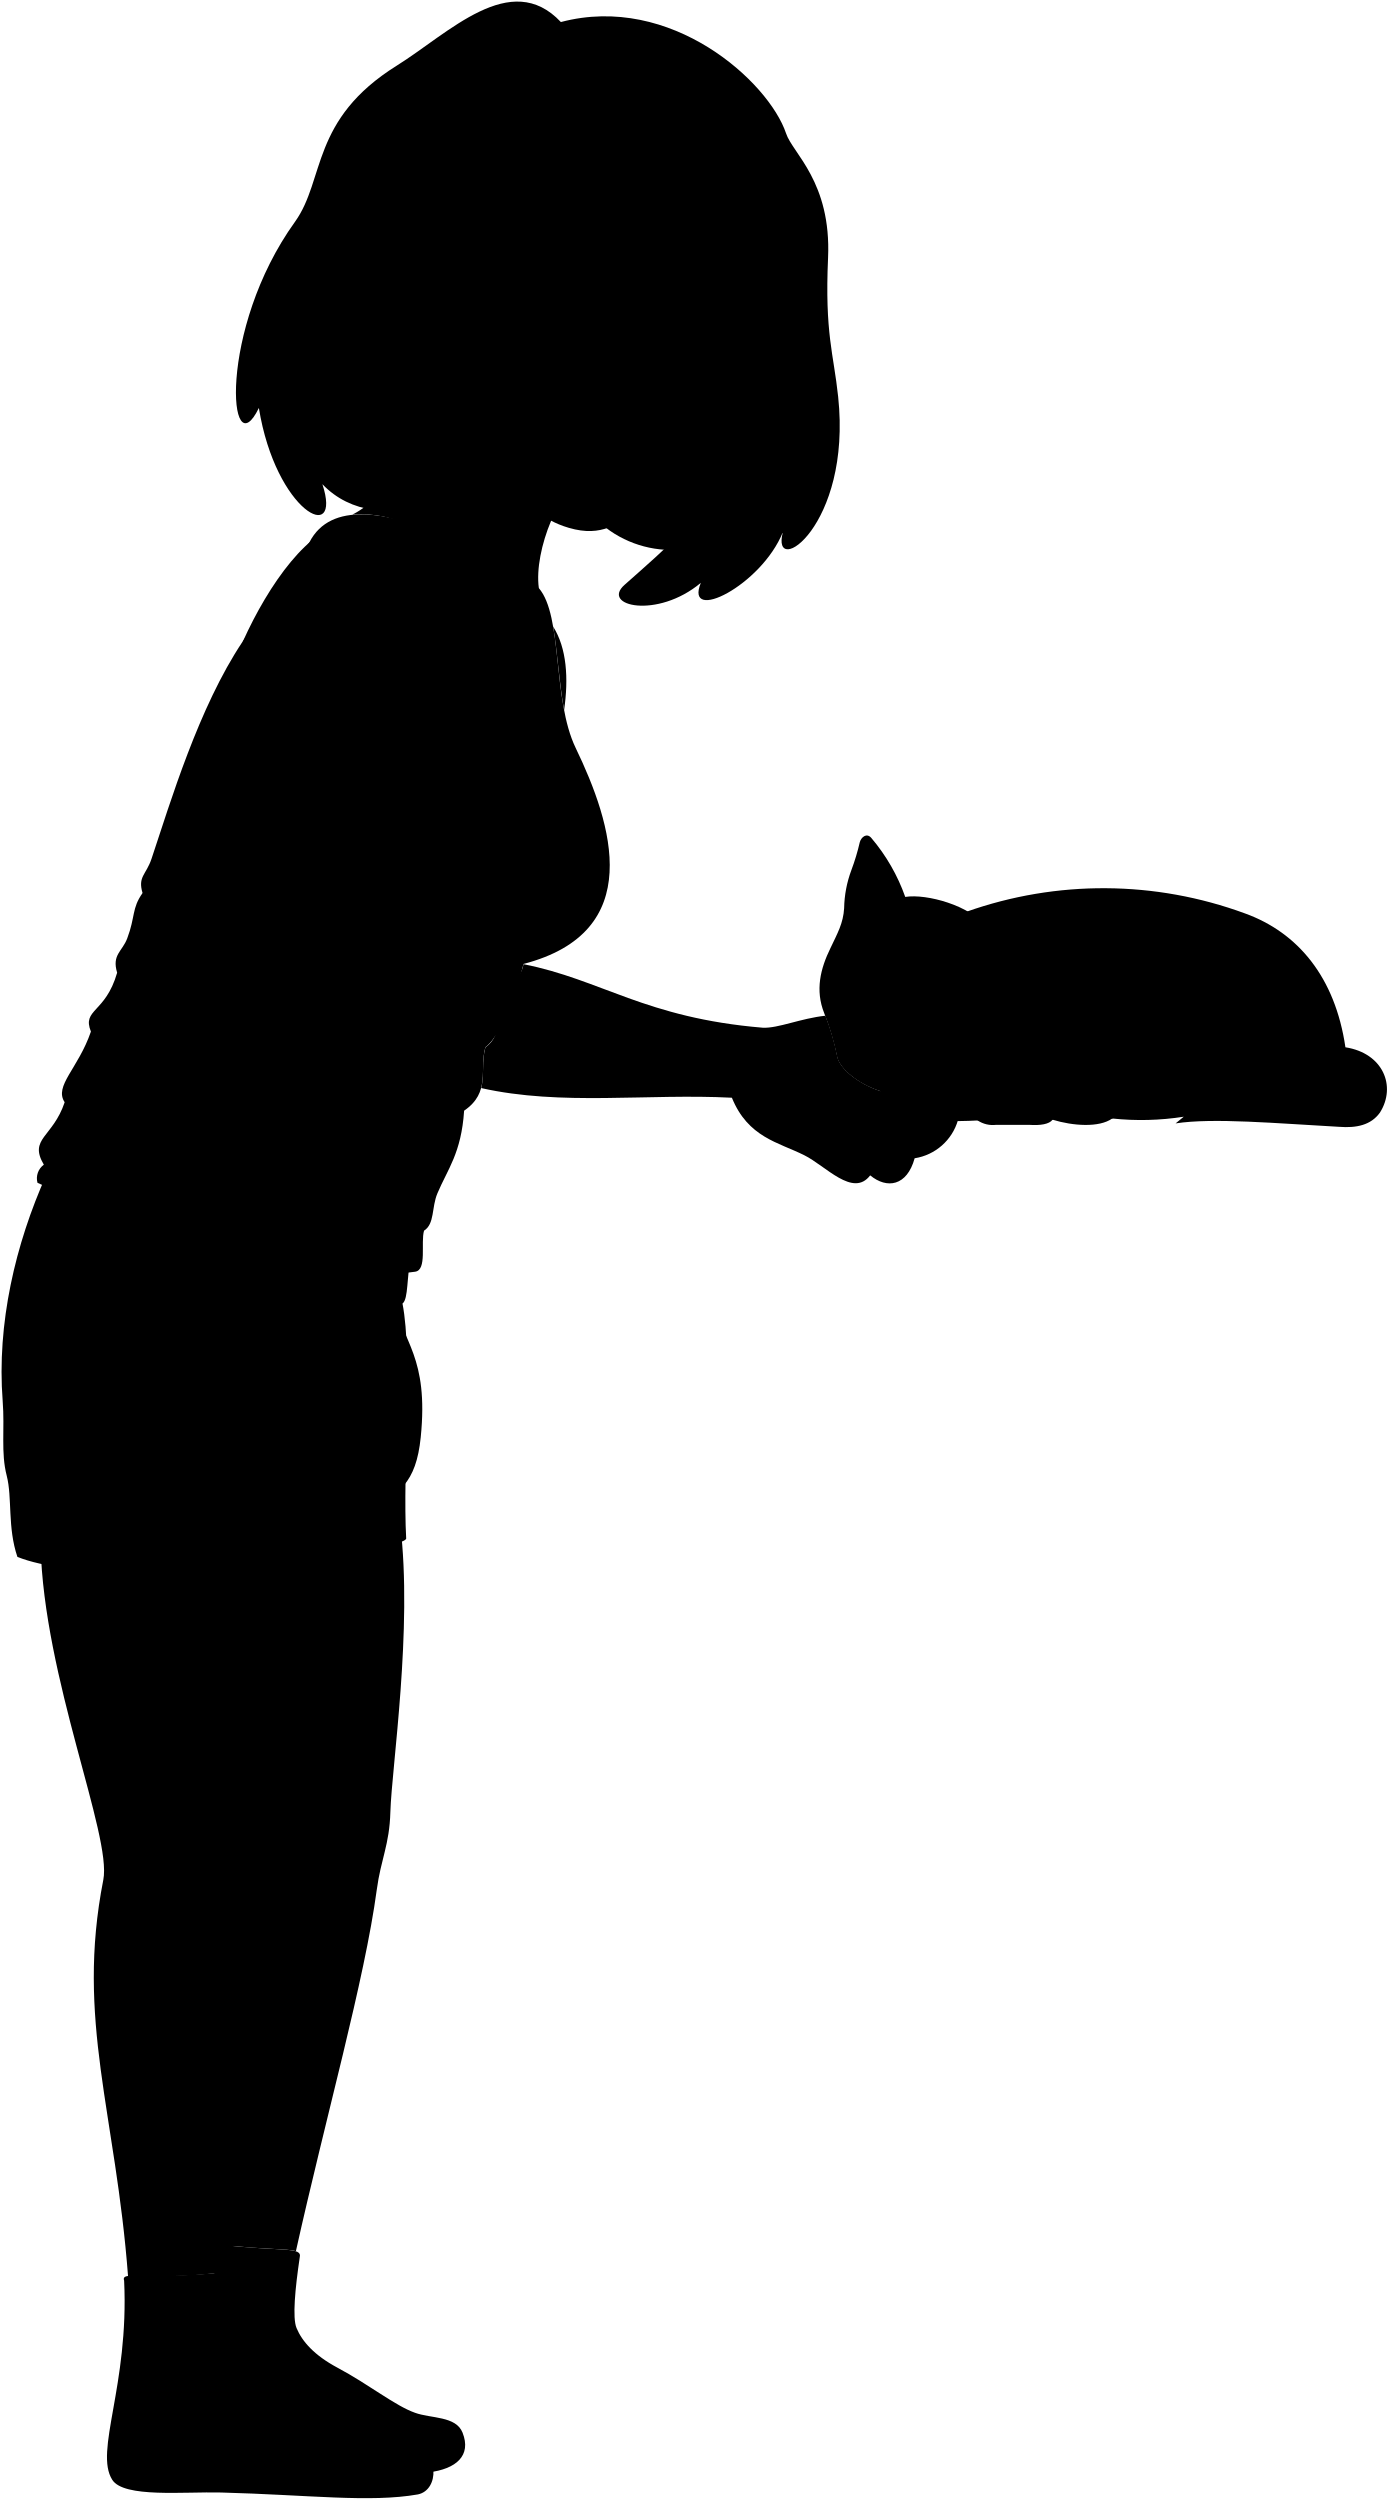
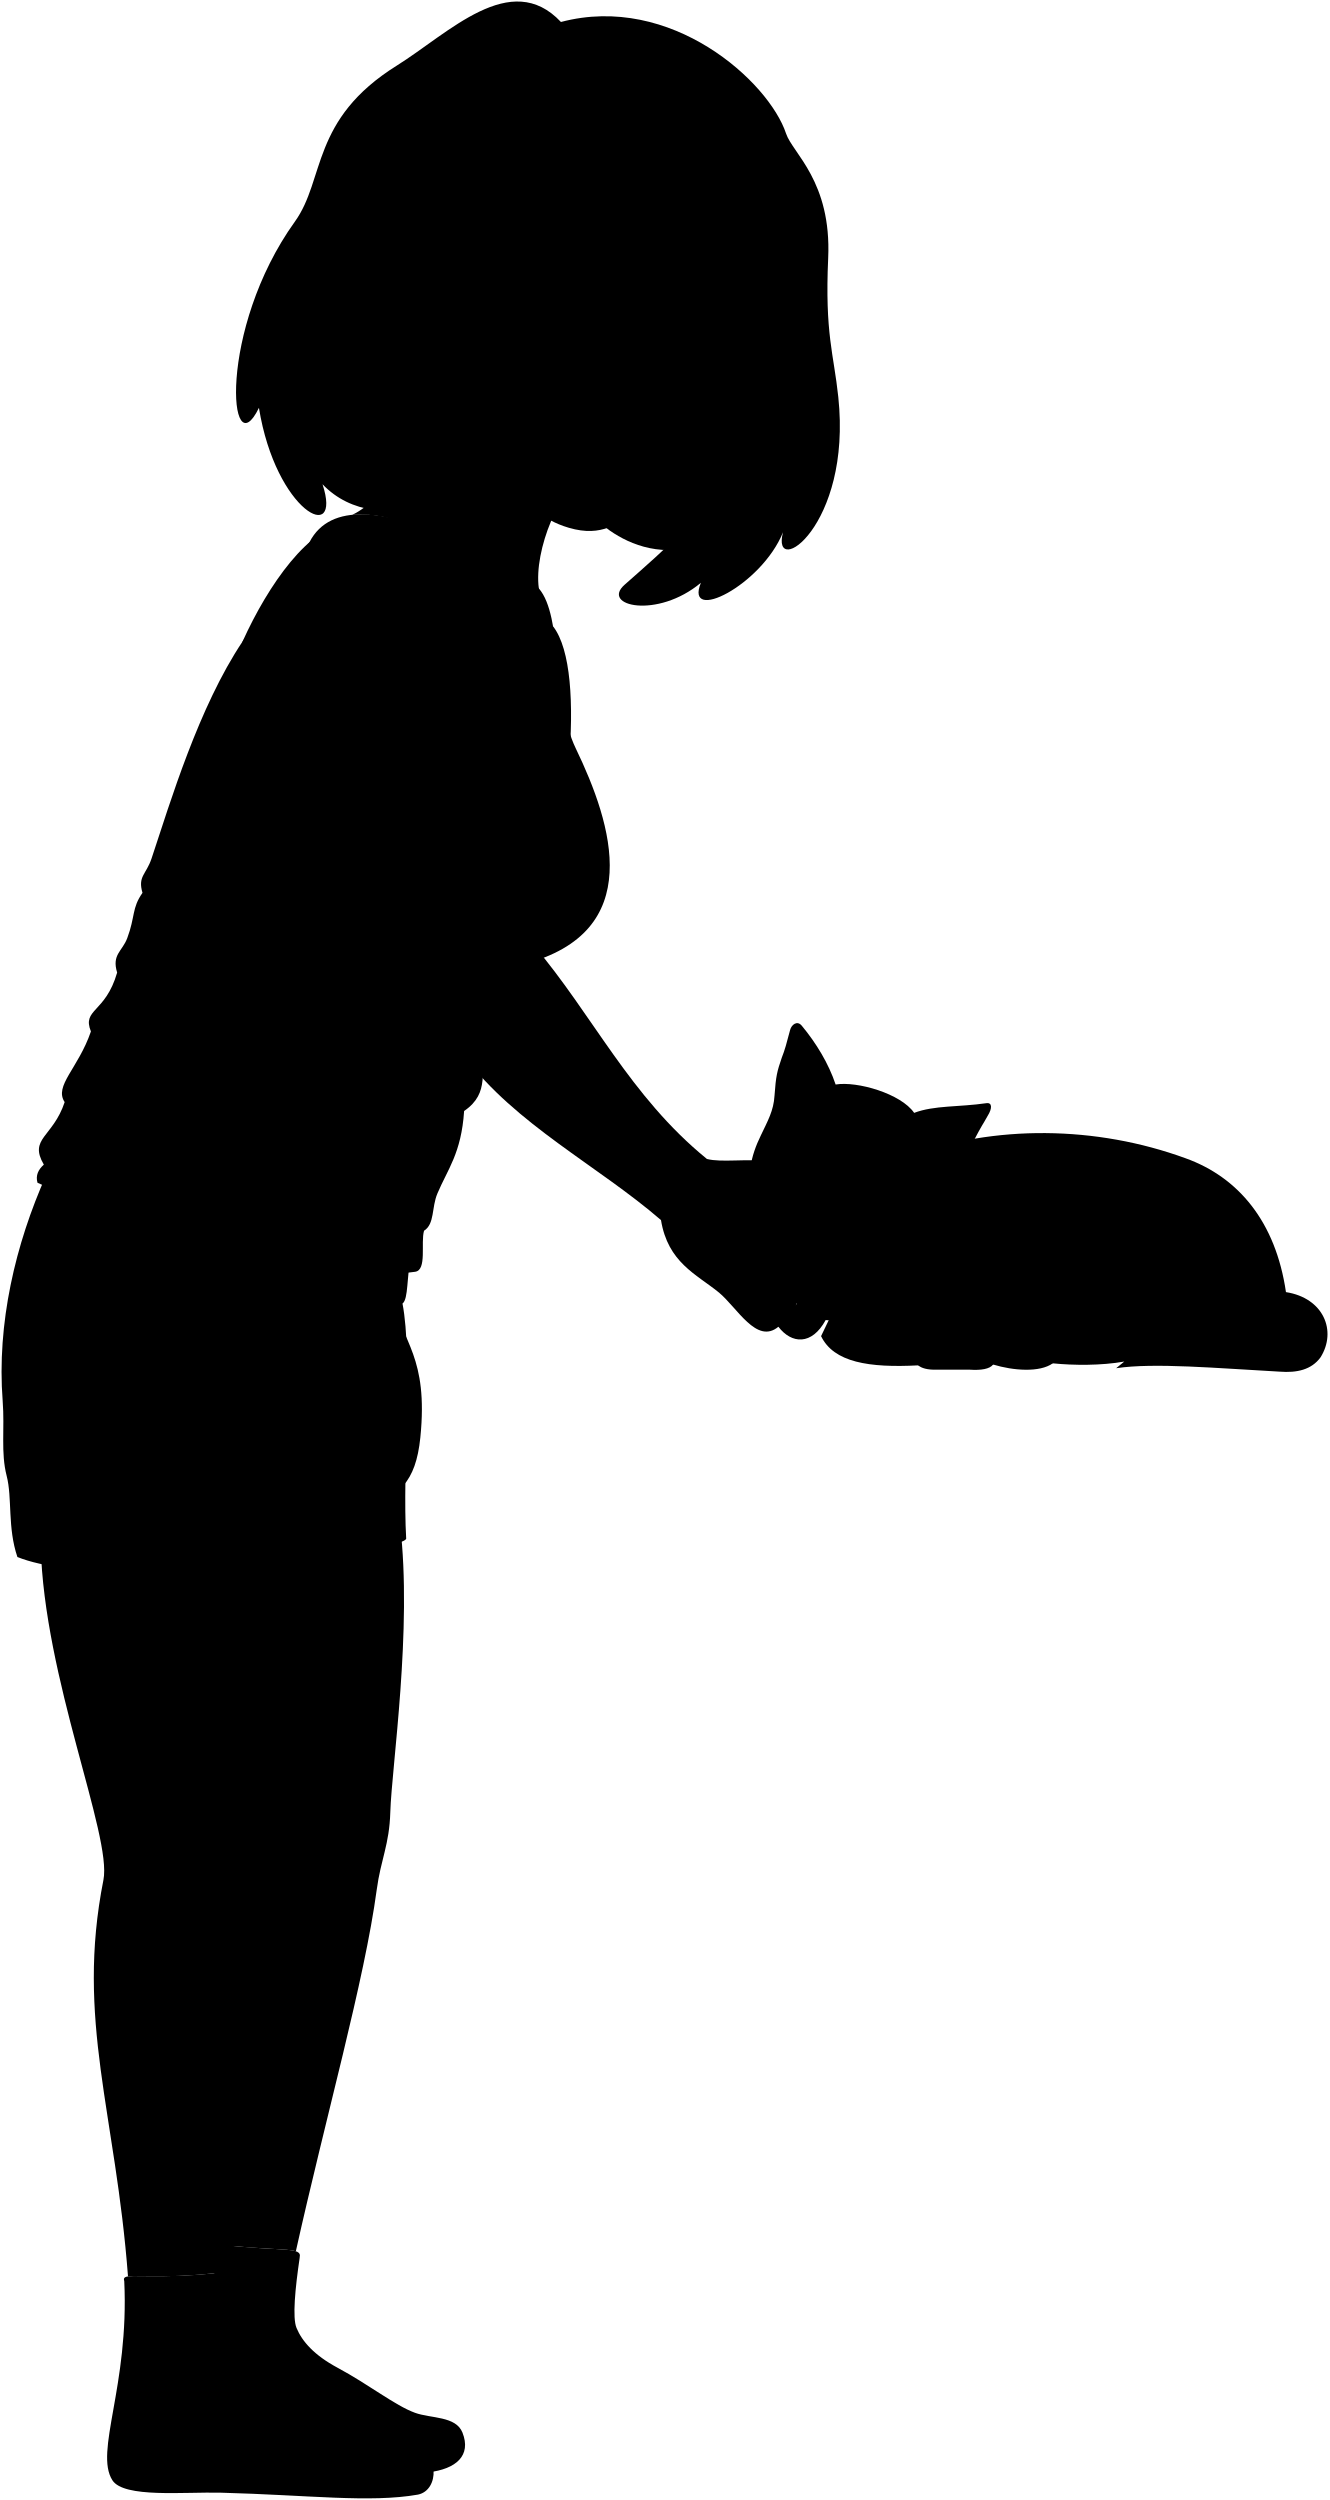
- <svg viewBox="0 0 218.58 393.54">
-   <g class="fur">
-     <path d="M152.14,143.52a64.58,64.58,0,0,1,43.85.27c8.29,3,14.18,10,15.8,21.07,5.93.92,8.05,6.13,5.44,10.27-1.42,2-3.73,2.46-6.42,2.25-9.86-.54-19.81-1.45-25.75-.54l1.28-1.05a43.3,43.3,0,0,1-11.26.28c-2.05,1.47-6.2,1.17-9.39.19-.52.71-1.92.93-3.67.81H156.8a4.32,4.32,0,0,1-2.9-.69c-7.73.42-13.31-.46-15.3-4.6Z" />
-     <path d="M154.89,145.66c3.14-1.2,7.05-.89,11.35-1.52.93-.14,1,.79.21,2-.89,1.63-.69,1.07-2.27,4.06s-3.46,5.34-4.33,9c-1.44,4.94-3.87,8.86-8.11,9.56a11.9,11.9,0,0,0-5,2c-5,4.26-14.5-1.05-15-4.57a40.16,40.16,0,0,0-2-6.71c-1.44-3.61-.6-7,1-10.26,1.09-2.3,2-3.88,2.14-6.25a18,18,0,0,1,1.14-6,34.21,34.21,0,0,0,1.32-4.38c.2-.77,1.08-1.57,1.83-.67a29.57,29.57,0,0,1,5.33,9.27C145.92,140.64,152.81,142.64,154.89,145.66Z" />
+ <svg viewBox="0 0 209.22 393.54">
+   <path class="fur" d="M142.78,182.07c13.78-5.09,29.8-4.87,43.85,.26,8.3,2.98,14.18,9.98,15.8,21.07,5.93,.92,8.05,6.13,5.44,10.27-1.43,1.96-3.73,2.46-6.42,2.25-9.86-.54-19.82-1.44-25.75-.54l1.28-1.05c-3.65,.65-7.99,.61-11.26,.28-2.05,1.47-6.2,1.16-9.39,.19-.52,.71-1.92,.93-3.67,.81h-5.22c-1.41,.04-2.38-.23-2.89-.68-7.74,.41-13.31-.47-15.3-4.6l13.53-28.26Z" />
+   <g class="lizSock">
+     <path d="M47.18,355.36c-.72,4.9-1.17,9.5-.5,11.1,.88,2.13,2.81,4.3,6.42,6.24,4.97,2.66,9.07,5.96,12.22,7.11,2.52,.92,6.44,.49,7.48,3.12,1.43,3.62-1.01,5.74-5.35,6.25-29.1-2.26-38.86-14.95-32.57-35.82,9.59,1.09,12.72,.26,12.29,2Z" />
+     <path d="M36.8,358.38c-.15,5.25-.39,11.04,.96,13.04,2.6,4.12,4.64,3.92,14.05,9.46,2.54,1.69,9.31,3.55,13.29,4.15,4.04,.9,4.13,6.94,.7,7.66-7.54,1.33-17.29,.06-30.99-.3-5.79-.15-15.31,.88-17.12-1.96-2.86-4.49,2.66-14.84,1.87-31.34-.42-1.27,1.51-.58,8.68-.84,6.87-.28,8.8-1.21,8.56,.12Z" />
  </g>
-   <path class="nose" d="M137.89,169c1.31.52,4-.28,3.82-.86-.44-1.29-4-3-5.54-2.15C135.72,166.35,136.89,168.45,137.89,169Z" />
+   <path class="skinIndian" d="M73.11,166.29c8.01,10.7,21.05,17.22,30.94,25.77,1.09,6.67,5.54,8.5,9.08,11.37,35.7,8.99,25.89-19.38,8.16-20.62-3.89-.46-7.69,.23-10.01-.37-12.19-9.93-17.97-22.69-27.3-33.67,5.12-16.13,8.65-42.93,3.1-50.15l-13.96,67.66Z" />
+   <g class="skinCreaseLine">
+     <path d="M114.15,198.78c4.35-2.89,8.68-.78,13.02-2.04" />
+     <path d="M111.39,188.89c3.2,2.05,3.82,4.75,12.86,5.24" />
+   </g>
+   <path class="fur" d="M143.91,175.18c3.15-1.2,7.05-.89,11.35-1.52,.93-.14,.97,.79,.21,2-.9,1.63-.7,1.07-2.27,4.06-1.52,2.98-3.46,5.34-4.34,8.97-1.44,4.94-3.87,8.86-8.11,9.56-1.92,.33-3.64,1.03-4.99,2.01-5,4.26-14.5-1.04-14.98-4.56-.25-1.86-1.23-4.56-2-6.71-1.43-3.61-.59-7.03,.99-10.26,1.09-2.3,2.01-3.88,2.15-6.25,.22-3.12,.41-3.84,1.14-5.97,.51-1.29,.75-2.24,1.32-4.39,.2-.77,1.08-1.56,1.83-.66,2.3,2.77,4.23,5.97,5.33,9.26,3.39-.56,10.29,1.44,12.36,4.46Z" />
+   <path class="nose" d="M126.91,198.5c1.31,.52,3.98-.28,3.82-.86-.44-1.29-4.04-2.95-5.54-2.15-.45,.39,.72,2.49,1.72,3.01Z" />
+   <g class="skinIndian">
+     <path d="M117.81,202.52c1.22-.29,2.27,0,3.07,1.1-.44-5.02,4.65-5.74,4.49-3.34-.5,2.05,.62,2.82-.09,5.21,.29-.73,.88-1.4,1.58-1.73-.75-6.68,4.99-7,4.78-3.72-.42,1.2-.35,1.95-.29,2.72,.39-.27,1.08-.4,1.68-.13,.22-1.55,.63-2.58,1.6-3.51,.82-.92,1.75-1.32,2.81-1.1,1.62-3.17,5.07-1.2,4.47,.19-1.1,2.16-.41,3.86-3.93,5.22-1.53,3.08-5.28,4.68-8.01,4.37-2.18,4.01-5.36,3.77-7.44,1.05-3.42,2.86-6.49-3.04-9.4-5.42" />
+     <path d="M34.89,353.37c6.79,.77,10.34,.58,11.68,1.02,4.7-21.14,10.81-42.62,12.73-56.9,.65-4.85,1.99-7.08,2.14-12.23,.21-7.07,3.51-28.91,1.53-45.27-43.21,0-28.08,113.38-28.08,113.38Z" />
+     <path d="M20.16,358.36c1.06-.15,3.5,.07,8.08-.1,4.66-.19,7.04-.68,8.02-.56,2.32-23.93,7.11-47.31,7.25-60.81,.04-3.96,1.58-8.14,1.67-11.98,.23-9.41,4.02-19.2,6.48-42.01l-45.25,.38c.48,20.8,11.25,45.7,9.87,52.66-4.37,22.11,1.92,36.62,3.87,62.42Z" />
+   </g>
  <g class="furOverlapLine">
-     <path d="M186.34,175.79c2.37-1.56,4.18-3.62,6.41-5.73,3.91-3.64,13-4.25,19.92-1.22" />
-     <path d="M211.79,164.86a9.43,9.43,0,0,1,0,3.62" />
-     <path d="M153.9,176.38c-1.34-1.8-.49-4.56,1.19-5.92s7-1.48,8.92-.41,3.38,4,1.68,6.21" />
-     <path d="M160.05,169.3a3.79,3.79,0,0,1,3.28-1.68,15.18,15.18,0,0,0,5.6-1c5.17-1.73,10.24,5.17,6.15,9.49" />
-     <path d="M136.68,134.19c1.29,3.07.65,8,2.58,11.77" />
-     <path d="M164.89,146.16c-3.07,2.28-7.28,2.43-9.7,5.3" />
+     <path d="M176.98,214.34c2.37-1.56,4.18-3.62,6.42-5.73,3.91-3.64,12.97-4.25,19.92-1.23" />
+     <path d="M202.43,203.41c.23,1.52,.23,2.73,0,3.62" />
+     <path d="M144.54,214.93c-1.34-1.8-.5-4.57,1.19-5.92,1.82-1.48,7-1.48,8.92-.41,1.98,.94,3.38,3.96,1.68,6.21" />
+     <path d="M150.69,207.85c.6-.96,1.79-1.68,3.29-1.68,2.02,.07,3.53-.36,5.59-1.04,5.17-1.72,10.25,5.17,6.16,9.49" />
+     <path d="M125.7,163.71c1.29,3.07,.64,7.97,2.57,11.78" />
+     <path d="M153.91,175.69c-3.07,2.28-7.27,2.42-9.7,5.29" />
  </g>
-   <g class="lizSock">
-     <path d="M47.18,355.36c-.72,4.9-1.17,9.5-.5,11.11.88,2.12,2.81,4.3,6.42,6.23,5,2.66,9.08,6,12.23,7.11,2.52.92,6.44.49,7.48,3.12,1.44,3.62-1,5.74-5.34,6.26-29.1-2.27-38.86-15-32.58-35.82C44.48,354.46,47.61,353.63,47.18,355.36Z" />
-     <path d="M36.8,358.38c-.15,5.25-.39,11,1,13,2.59,4.12,4.64,3.92,14,9.46,2.55,1.69,9.31,3.55,13.29,4.16,4,.9,4.13,6.94.7,7.66-7.54,1.33-17.29.06-31-.3-5.78-.15-15.31.88-17.12-2-2.86-4.49,2.66-14.84,1.87-31.34-.42-1.26,1.51-.58,8.68-.84C35.11,358,37,357.05,36.8,358.38Z" />
-   </g>
-   <g class="skinIndian">
-     <path d="M34.89,353.37c6.8.77,10.35.58,11.69,1,4.7-21.14,10.81-42.62,12.73-56.9.65-4.85,2-7.07,2.14-12.23C61.66,278.19,65,256.34,63,240,19.77,240,34.89,353.37,34.89,353.37Z" />
-     <path d="M20.16,358.36c1.06-.15,3.5.06,8.08-.1s7.05-.68,8-.56c2.31-23.93,7.11-47.31,7.25-60.81,0-4,1.58-8.14,1.67-12,.23-9.4,4-19.2,6.48-42l-45.25.38c.48,20.8,11.25,45.7,9.87,52.66C11.92,318.05,18.21,332.56,20.16,358.36Z" />
-   </g>
-   <path class="lizShorts" d="M64.67,198.06c-.67,2.74-.35,6.43-1.31,7.14,1.65,8.52,0,26.26.58,37-.25.86-5.81,1.57-9.76,1.16-.09,3.71-16.42,4.13-20.55,4.08-5.58-.06-22.77.91-30.89-2.36-1.58-4.64-.79-9.3-1.68-12.77C.11,228.64.77,225,.42,220.52c-.94-12.17,2-24.68,6.86-35.54Z" />
-   <path class="lizUndershirt" d="M84.82,92.6s-29.4-20.32-36.11-7.24L38.19,101c-6.92,10.36-11.35,25.24-14.33,34.16-.85,2.57-2.2,2.81-1.42,5.42-1.72,2.42-1.12,3.71-2.41,7.13-.78,2.08-2.45,2.57-1.59,5.41-1.85,6.42-5.56,5.7-4.13,9.27-2,5.84-5.84,8.55-4.13,11.12-1.86,5.56-5.71,5.7-3.28,9.83a2.66,2.66,0,0,0-1,2.85c17.13,8,43.66,16.34,59.44,14,1.92-.25.86-4.58,1.41-6.46,1.7-1.09,1.16-3.63,2.11-5.89,1.58-3.76,3.76-6.31,4.2-13,4.24-2.91,2.35-6.46,3.35-10,3-2.15,5.68-11.69,6-13.1,19.38-5.05,14-22,8.21-34-3.7-7.68-2-20.76-5.8-25.16" />
+   <path class="lizShorts" d="M64.67,198.06c-.67,2.74-.35,6.43-1.31,7.14,1.64,8.51-.04,26.25,.58,37.01-.26,.86-5.82,1.57-9.76,1.17-.09,3.71-16.42,4.12-20.55,4.08-5.59-.06-22.77,.91-30.89-2.36-1.58-4.64-.79-9.29-1.69-12.77-.95-3.69-.29-7.37-.63-11.81-.94-12.17,2-24.67,6.85-35.53l57.4,13.08Z" />
+   <path class="lizUndershirt" d="M84.82,92.6s-29.41-20.33-36.11-7.24l-10.52,15.61c-6.92,10.35-11.36,25.23-14.33,34.16-.86,2.57-2.2,2.8-1.43,5.42-1.71,2.42-1.12,3.71-2.4,7.13-.78,2.08-2.46,2.58-1.59,5.42-1.85,6.41-5.56,5.7-4.13,9.27-2,5.84-5.84,8.55-4.13,11.12-1.85,5.56-5.7,5.7-3.28,9.84-.88,.79-1.32,1.71-1,2.85,17.13,7.97,43.66,16.33,59.44,14.02,1.91-.25,.86-4.58,1.41-6.46,1.7-1.08,1.16-3.63,2.11-5.88,1.58-3.76,3.76-6.31,4.2-12.97,4.24-2.9,2.35-6.46,3.35-10.01,3.03-2.15,5.68-11.69,6-13.1,19.38-5.05,14-21.99,8.22-33.98-3.71-7.68-2-20.76-5.8-25.16" />
  <g class="clothesOverlapLine">
-     <path d="M53.9,236.08c-.2,2.69.42,5.12.28,7.3" />
-     <path d="M82.41,151.74a30.81,30.81,0,0,1-18.17-2.39" />
+     <path d="M53.9,236.08c-.2,2.69,.42,5.13,.28,7.3" />
+     <path d="M82.41,151.74c-6.28,1.1-12.33,.21-18.17-2.39" />
  </g>
  <g class="clothesFoldLine">
-     <path d="M47.2,205c-5.63,1-10.73,2.82-14,7.56" />
-     <path d="M18.13,230c-2.17,5.24-5.06,9.75-11.91,10.31" />
-     <path d="M22.44,140.54a9.75,9.75,0,0,0,2,4" />
-     <path d="M24.68,139.07a16.12,16.12,0,0,0,3,5.46" />
-     <path d="M18.44,153.08c1.34,7.2,9.81,12.89,1.59,9" />
-     <path d="M16.35,159a4.45,4.45,0,0,0,1.55,1.63" />
-     <path d="M23.29,157.1a24.41,24.41,0,0,0,6.2,8.23" />
-     <path d="M14.31,162.35c2,2.17,6.7,3.74,10.85,5.1" />
-     <path d="M17.09,174.31a41.41,41.41,0,0,0,14.68,11.74" />
-     <path d="M10.18,173.47c4.71,6,15.05,11.12,4.54,9.08" />
-     <path d="M6.9,183.3c1.22,1.39,4.1,2.76,7.17,4.14" />
-     <path d="M66.75,193.71a8.48,8.48,0,0,1-5,1.64" />
-     <path d="M65,190.13a11.8,11.8,0,0,1-5,1.79" />
-     <path d="M73.06,174.85a24.27,24.27,0,0,1-13.47,1.66" />
-     <path d="M68.48,173.41a18.66,18.66,0,0,1-8.8.06" />
-     <path d="M76.41,164.84a11.37,11.37,0,0,1-3.93,2.21" />
-     <path d="M80.08,154.84a25,25,0,0,1-9.72,0" />
-     <path d="M86.67,131.07a27.28,27.28,0,0,1-8.08-1.46" />
-     <path d="M90.34,133.68a65.54,65.54,0,0,1-8.73-.73" />
+     <path d="M47.2,205c-5.63,.98-10.73,2.82-14.04,7.56" />
+     <path d="M18.13,230.03c-2.17,5.24-5.06,9.75-11.91,10.3" />
+     <path d="M22.44,140.54c.35,1.46,1.01,2.79,2,3.99" />
+     <path d="M24.68,139.07c.59,1.93,1.63,3.74,3.02,5.47" />
+     <path d="M18.44,153.08c1.34,7.19,9.8,12.89,1.58,8.99" />
+     <path d="M16.35,158.97c.34,.63,.85,1.18,1.55,1.63" />
+     <path d="M23.29,157.1c1.63,3.31,3.64,6.13,6.2,8.24" />
+     <path d="M14.31,162.35c2.04,2.17,6.7,3.74,10.85,5.11" />
+     <path d="M17.09,174.31c4.07,5.04,8.91,9.03,14.68,11.75" />
+     <path d="M10.18,173.47c4.71,5.98,15.06,11.12,4.55,9.08" />
+     <path d="M6.9,183.3c1.22,1.38,4.1,2.76,7.17,4.14" />
+     <path d="M66.75,193.71c-1.65,1.09-3.33,1.73-5.04,1.65" />
+     <path d="M64.97,190.13c-1.62,.99-3.29,1.61-5.01,1.79" />
+     <path d="M73.06,174.85c-4.53,1.84-9.02,2.44-13.47,1.66" />
+     <path d="M68.48,173.41c-2.94,.73-6.85,.73-8.8,.06" />
+     <path d="M76.41,164.84c-1.03,.93-2.35,1.66-3.93,2.21" />
+     <path d="M80.08,154.84c-3.01,.62-6.25,.61-9.72-.03" />
+     <path d="M86.67,131.07c-2.7-.06-5.39-.56-8.08-1.47" />
+     <path d="M90.34,133.68c-3.09-.07-6.02-.3-8.73-.73" />
  </g>
-   <path class="hairBlackDark" d="M106.36,86.56A17,17,0,0,1,94.1,82C118.4,21.18,147.05,32.43,106.36,86.56Z" />
-   <path class="hairBlack" d="M120.61,46.62c-1.83,9.35-3,17.07-7.39,22.43C110,73,111.1,74.9,114.9,72.37c-3.56,8.57-10.18,14-16.58,19.69-3.78,3.34,5.13,5.44,12-.31-2.63,6.46,9.52.46,12.92-8-2,7.49,10.87-.8,8.7-21.29-.72-6.83-2.12-9.93-1.59-21.88S124.75,24.11,123.74,21C121,12.85,105.63-1.12,88.29,3.47c-7.9-8.42-17.64,1.75-25.83,6.86-13.59,8.49-11.25,17.89-16,24.55C34.2,51.9,36,74,40.75,64.22c2.66,16.43,13.19,21.72,10,12C68.48,94.81,120.61,46.62,120.61,46.62Z" />
+   <path class="hairBlackDark" d="M106.36,86.56c-5.89,.4-10.17-2.69-12.26-4.52,24.3-60.85,52.95-49.6,12.26,4.52Z" />
+   <path class="hairBlack" d="M120.61,46.62c-1.83,9.35-2.95,17.07-7.39,22.43-3.26,3.94-2.12,5.84,1.68,3.31-3.56,8.57-10.18,14.02-16.58,19.69-3.77,3.34,5.13,5.44,12.01-.31-2.63,6.46,9.53,.45,12.93-7.96-1.97,7.49,10.87-.8,8.7-21.29-.72-6.83-2.13-9.93-1.59-21.88,.54-12.05-5.61-16.51-6.63-19.58-2.71-8.19-18.1-22.16-35.44-17.57-7.9-8.42-17.65,1.75-25.83,6.86-13.59,8.49-11.25,17.88-16.04,24.55-12.22,17.02-10.4,39.07-5.67,29.33,2.66,16.43,13.19,21.72,10.01,12.03,17.72,18.56,69.85-29.63,69.85-29.63Z" />
  <g class="hairOverlapLine">
-     <path d="M82.26,28.83c-3.65-1.26-3.37-3.12.49-2.78" />
-     <path d="M120.12,46c2.67,1.67,3.67-.56,1.91-2.42" />
+     <path d="M82.26,28.83c-3.66-1.26-3.37-3.12,.49-2.77" />
+     <path d="M120.12,45.97c2.67,1.67,3.67-.56,1.91-2.42" />
  </g>
  <g class="eye">
-     <path class="sclera" d="M75.31,54.5C75.31,66.33,82.69,75,94.52,75a21.43,21.43,0,1,0,0-42.85C82.69,32.18,75.31,42.66,75.31,54.5Z" />
+     <path class="sclera" d="M75.31,54.5c0,11.83,7.38,20.53,19.21,20.53s21.43-9.59,21.43-21.43-9.59-21.43-21.43-21.43-19.21,10.48-19.21,22.32Z" />
    <g class="irisDarkBrown">
      <ellipse cx="96.06" cy="43.15" rx="3.33" ry="3.17" transform="translate(20.11 116.1) rotate(-68.03)" />
      <ellipse cx="113.02" cy="51.85" rx="3.33" ry="2.55" transform="translate(22.66 137.27) rotate(-68.03)" />
    </g>
    <g class="pupil">
      <ellipse cx="96.3" cy="43.17" rx="1.29" ry="1.23" transform="translate(20.25 116.33) rotate(-68.03)" />
-       <ellipse cx="113.22" cy="51.85" rx="1.29" ry="0.99" transform="translate(22.78 137.45) rotate(-68.03)" />
+       <ellipse cx="113.22" cy="51.85" rx="1.29" ry=".99" transform="translate(22.78 137.45) rotate(-68.03)" />
    </g>
  </g>
  <g class="skinIndian">
-     <path d="M50,204.82c-5-20-11.92-32.7-9.34-51.68.38-2.79-2.09-4.24,2.58-35.09-3.81-3.57-5.9-10.94-5-17.09,4.06-9,10.51-18.18,16.6-18.58,15.76-1.86,18.59,16.33,19.57,24,1.07,8.47-4.46,11.4-10.36,14.47-1.35,10.82-5.11,28.19-4.79,30,2.58,14.38-2.33,31.22,2.7,53.71,1.37,6.73,5.56,8.94,4.27,21.69-.74,7.27-3.45,9-8.58,11.67-1.53.72-3.46.08-3.18-2.07-2.52,1.17-5.18.64-4.37-1.25-2.07.9-4-.54-2.79-2.16-3.06-.18-1.71-3.06-.45-4.23,1-.92.9-3.42.45-5.13C44.65,216,45.57,210,50,204.82Z" />
-     <path d="M65.64,51C67.71,65.85,62,77.89,55.46,81c14.5-1,20.1,14.06,20.88,28.08.48,8.51,12.45,10.49,10.86,2.14-1-5.24-.23-9.71-2.38-18.66-.81-5.92,3.34-16.18,7.74-18" />
-     <path d="M88.8,111.79c.72-5,.42-9.77-1.73-13.16C87.75,102.54,88,107.4,88.8,111.79Z" />
-     <path d="M149.08,171.08a2.84,2.84,0,0,0-2.49,1.7c-.2-.51-.41-1-.62-1.47-5.15,3.16-13.74-1.79-14.2-5.14a37.12,37.12,0,0,0-1.84-6.28c-3.9.42-7.44,2-9.84,1.89-18.53-1.54-25.44-7.59-37.68-10a4.12,4.12,0,0,1-2.33,3.1c-2.45,4.45-.64,7.85-3.67,10-.61,2.18-.14,4.36-.66,6.4,12.63,2.84,26.12.83,39.46,1.52,2.55,6.26,7.3,7,11.39,9.05,3.37,1.66,7.69,6.73,10.38,3.17,2.64,2.18,5.79,1.7,7-2.69a8.45,8.45,0,0,0,6.82-6c3.12-2.11,2.07-3.62,2.66-6C153.74,168.77,150,167.63,149.08,171.08Z" />
-     <path d="M67.14,53.42c-5.34,2.37-5.65-3.32-6.2-4.55-6.85-15.27,8.84-22.61,10.23-12,2,3.19,5.45,2.94,6.14-.62.38-2.83,2.37-5.31,5-7.43,3.28.65,6.36.36,11.51-.8-7.63,3.46,10,6.5,14.11-2.18-2.5,11.82,5.43,15.43,3.55,9.9A34.69,34.69,0,0,0,120.12,46c-1.2,7.7-3.21,8-4.16,11.51-3.2,11.72-5.8,19.29-15.67,23.37-3.12,1.29-5.35,3.79-10.75,2.21-4.4-1.29-6.25-3.79-8.65-5.66-7.14-5.54-9.3-8.59-11.62-13.37M100.58,45.4c-.53-1.74-.84-2.37-2.54-3.09-2.33-1-5.94-.17-8.17,0a16.8,16.8,0,0,0,5.21,2.85c2.83,1,3.73.48,4.61.72C100.12,46,100.85,46.3,100.58,45.4Zm9.33,6.09c.69.31,1.4,1.44,3.2,2.49a4.28,4.28,0,0,0,2.67.46c-.36-1.29-.61-2.64-1.82-3.37a5.91,5.91,0,0,0-3.67-.62C108.59,50.59,109.49,51.31,109.91,51.49Z" />
+     <path d="M49.99,204.82c-5.04-20.03-11.92-32.69-9.34-51.68,.38-2.79-2.09-4.24,2.58-35.09-3.81-3.56-5.9-10.94-5.04-17.08,4.06-8.97,10.51-18.18,16.59-18.59,15.77-1.86,18.6,16.33,19.57,24.03,1.07,8.46-4.46,11.4-10.35,14.47-1.35,10.82-5.12,28.19-4.79,29.99,2.58,14.38-2.34,31.22,2.7,53.71,1.36,6.73,5.55,8.93,4.26,21.69-.74,7.27-3.44,8.97-8.57,11.67-1.53,.72-3.46,.08-3.19-2.07-2.52,1.17-5.18,.64-4.37-1.25-2.07,.9-3.96-.54-2.79-2.16-3.06-.18-1.71-3.06-.45-4.23,.99-.92,.9-3.42,.45-5.13-2.61-7.11-1.69-13.07,2.73-18.28Z" />
+     <path d="M65.64,51.03c2.07,14.83-3.61,26.87-10.18,30.01,14.5-.95,20.09,14.06,20.88,28.08,.48,8.51,12.45,10.49,10.86,2.14-.99-5.24-.23-9.71-2.38-18.65-.82-5.92,3.34-16.18,7.74-18.03" />
+     <path d="M67.14,53.42c-5.35,2.36-5.65-3.32-6.2-4.55-6.85-15.27,8.84-22.61,10.23-11.99,2.04,3.19,5.45,2.94,6.14-.62,.38-2.83,2.37-5.31,4.95-7.43,3.27,.65,6.36,.36,11.5-.79-7.63,3.46,9.98,6.5,14.11-2.18-2.5,11.82,5.43,15.43,3.56,9.9,2.2,3.58,4.67,7.2,8.69,10.23-1.2,7.7-3.21,8.03-4.16,11.51-3.21,11.72-5.8,19.29-15.67,23.37-3.12,1.29-5.36,3.79-10.75,2.21-4.4-1.29-6.25-3.79-8.65-5.66-7.14-5.55-9.3-8.59-11.62-13.38m31.31-18.63c-.53-1.74-.84-2.37-2.54-3.09-2.33-.99-5.94-.17-8.17-.02,1.67,1.3,3.25,2.19,5.21,2.85,2.83,.95,3.74,.48,4.61,.72,.43,.12,1.16,.44,.89-.46Zm9.33,6.1c.69,.3,1.4,1.44,3.2,2.49,.45,.26,1.71,.7,2.67,.46-.37-1.28-.62-2.63-1.82-3.37s-2.56-.72-3.67-.62c-1.71,.15-.8,.87-.39,1.05Z" />
  </g>
  <g class="skinOverlapLine">
    <path d="M45.92,99.27c-1.16,6.82-2.43,13.64-2.69,18.78" />
-     <path d="M67.54,106.9c-.58,2.89-2.55,5.89-3.54,14" />
-     <path d="M83.39,113.57c-.19,1.5.34,2.13.5,3" />
+     <path d="M67.54,106.9c-.58,2.89-2.54,5.9-3.53,13.98" />
+     <path d="M83.39,113.57c-.19,1.5,.35,2.13,.51,3.02" />
    <path d="M47.26,232.45c4.41-1.54,5.39-5.36,5.24-10.31" />
-     <path d="M57.89,222.34c-.73,4.65-.49,6.56-2.64,9.11-1.36,1.6-3.09,1.76-5.2,3.16" />
-     <path d="M54.42,235.86c2-.79,3.39-1.16,4.74-2.46,4-3.77,3.17-8,4-11" />
-     <path d="M137,185c4-5.94.81-5.55.86-9-.39-2.37-5.18-.53-3.64,4.26a2.72,2.72,0,0,0-3.24-.38" />
-     <path d="M144,182.29c1.48-5-.45-4.8-.11-7.94-.54-3.25-6-1.65-3.83,4.69L139,180.35" />
-     <path d="M150.82,176.24c-.45-2.81,1.64-4.7-1.74-5.16" />
-     <path d="M146.59,172.78a5.44,5.44,0,0,0-.77,3.78,2,2,0,0,0-1.5.48" />
+     <path d="M57.89,222.34c-.73,4.65-.49,6.56-2.64,9.11-1.35,1.6-3.09,1.76-5.2,3.17" />
+     <path d="M54.42,235.86c2-.79,3.39-1.17,4.75-2.46,3.97-3.77,3.16-7.98,4.02-10.97" />
+     <path d="M122.53,208.85c1.81-1.77,2.51-2.7,2.75-3.36" />
+     <path d="M129.97,207.8c1.54-2.74,1.47-3.91,1.38-5.05" />
+     <path d="M137.98,203.43c.2-2.84,2.65-4.21-.54-5.42" />
  </g>
  <g class="skinFoldLine">
-     <path d="M69.06,39.89c1.1-8.87-10.73-4.47-7.23,5.51" />
-     <path d="M68.17,42c-2.32,1.28.56,5.89-1.78,5.55-1-.16-.44-2-1.53-3.14-2.85-2.93,1.46-7,2.56-4.69" />
+     <path d="M69.06,39.89c1.1-8.87-10.74-4.46-7.23,5.52" />
+     <path d="M68.17,41.96c-2.32,1.28,.56,5.89-1.78,5.55-1.05-.15-.43-2-1.53-3.14-2.84-2.93,1.47-7.02,2.56-4.69" />
  </g>
-   <path class="skinEdgeLine" d="M64.7,220.09c-2.21-1-3,.39-4.51-.3-3.08-1.42-4,.25-6.27-.68-1.81-.74-3,.44-4.21,0" />
-   <g class="skinCreaseLine">
-     <path d="M126.55,177c3.6-3.79,8.29-2.71,12.24-4.91" />
-     <path d="M121.64,168c3.58,1.28,4.8,3.77,13.71,2.23" />
-   </g>
-   <path class="lipFemaleBrown__noStroke" d="M101.05,72.51c-.94.58-1.46,2.73-6.08.74-4.88-2.09-3.3-3.83-4.31-5.72C95.06,67.52,99.85,68.67,101.05,72.51Z" />
-   <path class="lipFemaleBrown" d="M101.74,73.86c-1.52-2.41,3-5.67.94-6.46-3.7-1.42-3.88-3.22-7-2.22C94,65.76,91.91,67.39,89,67a5.41,5.41,0,0,0,3,.54c4.85.16,7.66,1.59,8.59,3.84C101,71.88,101.12,73.2,101.74,73.86Z" />
-   <path class="teeth" d="M100.56,71.4c-.22-.74.08-2-.22-2.76C98.4,68,97.89,66.85,97,66.74c-1.11-.14-3.2.67-5,.82,2.72.15,3.73,1.06,5.66,2C98.91,70.21,99.54,70.16,100.56,71.4Z" />
+   <path class="skinEdgeLine" d="M64.7,220.09c-2.2-.98-3,.4-4.51-.29-3.09-1.42-3.97,.25-6.27-.69-1.81-.73-3.04,.44-4.21,.05" />
+   <path class="lipFemaleBrown__noStroke" d="M101.05,72.51c-.94,.58-1.46,2.73-6.09,.74-4.87-2.09-3.29-3.83-4.31-5.72,4.4-.01,9.19,1.14,10.39,4.98Z" />
+   <path class="lipFemaleBrown" d="M101.74,73.86c-1.52-2.42,3.02-5.67,.94-6.47-3.71-1.42-3.88-3.22-6.95-2.22-1.76,.58-3.82,2.21-6.74,1.84,.77,.49,2.12,.62,2.98,.54,4.85,.16,7.66,1.59,8.59,3.84,.41,.48,.57,1.79,1.19,2.46Z" />
+   <path class="teeth" d="M100.56,71.4c-.22-.75,.08-2.02-.22-2.76-1.94-.67-2.44-1.79-3.35-1.91-1.11-.14-3.2,.67-5.02,.82,2.72,.15,3.73,1.07,5.66,2.02,1.28,.63,1.9,.58,2.92,1.82Z" />
  <g class="lipEdgeLine">
-     <path d="M99.34,73.91c-1.64.81-6.91-1.38-8.19-4.07" />
-     <path d="M100.34,68.64a2.69,2.69,0,0,0,1.29,0" />
+     <path d="M99.34,73.91c-1.64,.82-6.91-1.37-8.19-4.06" />
+     <path d="M100.34,68.64c.44,.11,.88,.13,1.29,.03" />
  </g>
  <g class="cheekLine">
-     <path d="M106.26,64.59a8.34,8.34,0,0,1-.35,3.89" />
-     <path d="M97.74,57.06c-3,.54-3,2.23-6,3.13-3.67,1.13-4.94,3-5.6,4.39" />
+     <path d="M106.26,64.59c.28,1.19,0,2.33-.35,3.89" />
+     <path d="M97.74,57.06c-3.06,.54-3.05,2.23-5.96,3.13-3.67,1.13-4.94,3.04-5.6,4.4" />
  </g>
  <g class="noseLine">
-     <path d="M96.61,61c-1.46-1.49-.47-3.36,1.13-4" />
-     <path d="M102.42,62.19c1.28-.87-2.62-2.11-4.71-1.11" />
-     <path d="M108.07,49.26c-1.12,6.46,2.53,14-1.56,15.26-2.08.66-4.94-.84-6.16-2.34" />
+     <path d="M96.61,61.02c-1.46-1.49-.47-3.36,1.13-3.96" />
+     <path d="M102.42,62.19c1.28-.86-2.61-2.11-4.71-1.11" />
+     <path d="M108.07,49.26c-1.12,6.45,2.54,13.95-1.56,15.25-2.09,.66-4.94-.84-6.16-2.34" />
  </g>
  <g class="eyeFoldLine">
-     <path d="M114.37,56.65c-1.3.3-3.83-1.16-4.68-2.79" />
-     <path d="M97.9,47.74c-2.86.66-5.38-.38-7.66-2.81" />
+     <path d="M114.37,56.65c-1.3,.3-3.83-1.16-4.68-2.78" />
+     <path d="M97.9,47.74c-2.87,.66-5.39-.39-7.67-2.81" />
  </g>
  <g class="eyeCornerLine">
-     <path d="M115.78,54.44a4.23,4.23,0,0,0,.57,1.17" />
-     <path d="M88,42.08a3.29,3.29,0,0,0,1.84.21" />
+     <path d="M115.78,54.44c.11,.42,.31,.81,.57,1.17" />
+     <path d="M88.03,42.08c.67,.27,1.2,.3,1.84,.21" />
  </g>
  <g class="eyeCreaseLine">
-     <path d="M110.79,49.13c4.29-.52,6.25,2.15,6.29,4.58" />
-     <path d="M90.68,40.56c3.42-1.06,8-1.19,10.08,2.64" />
+     <path d="M110.79,49.13c4.29-.52,6.25,2.15,6.3,4.57" />
+     <path d="M90.68,40.56c3.42-1.06,7.99-1.19,10.07,2.64" />
  </g>
  <g class="eyebrowBlack">
-     <path d="M119.2,50.2c-.94-3.8-3.39-4.88-5-7.34-.9-1.4-1.94,2.07,0,3.08,2.69,1.39,3.93,2.69,4.72,5C119,50.73,119.12,50.48,119.2,50.2Z" />
-     <path d="M87.18,35.58c8-2.81,13.7,1.89,17.71,2,.9,0-1.11,2.5-3.32,1.4C96.48,36.41,94.24,34.6,87.18,35.58Z" />
+     <path d="M119.2,50.2c-.94-3.81-3.39-4.88-4.97-7.34-.91-1.4-1.94,2.07,0,3.08,2.69,1.39,3.92,2.69,4.72,5.04,.08-.24,.17-.5,.25-.77Z" />
+     <path d="M87.18,35.58c7.98-2.81,13.69,1.88,17.71,1.97,.9,.02-1.11,2.51-3.32,1.4-5.09-2.54-7.33-4.36-14.38-3.37Z" />
  </g>
</svg>
